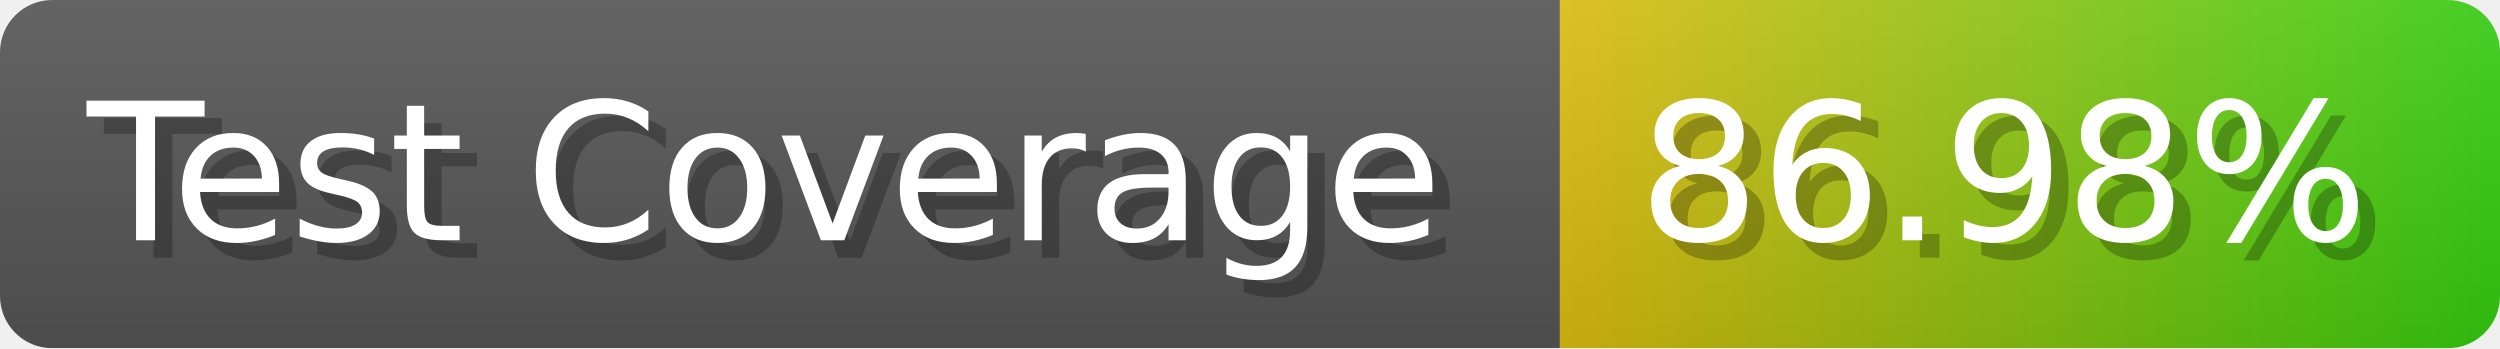
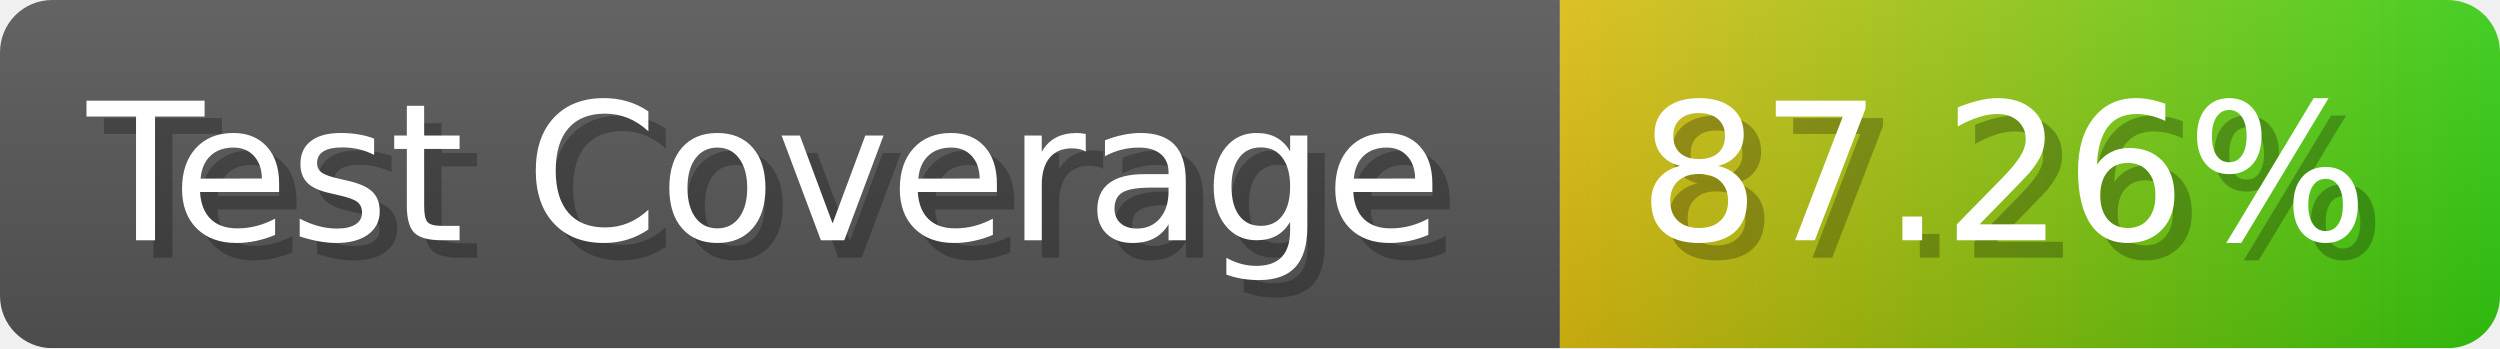
- <svg xmlns="http://www.w3.org/2000/svg" width="143.6" height="20" viewBox="0 0 1436 200" role="img" aria-label="Test Coverage: 86.98%">
+ <svg xmlns="http://www.w3.org/2000/svg" width="143.6" height="20" viewBox="0 0 1436 200" role="img" aria-label="Test Coverage: 87.26%">
  <linearGradient id="a" x2="0" y2="100%">
    <stop offset="0" stop-opacity=".1" stop-color="#EEE" />
    <stop offset="1" stop-opacity=".1" />
  </linearGradient>
  <mask id="m">
    <rect width="1436" height="200" rx="30" fill="#FFF" />
  </mask>
  <g mask="url(#m)">
    <rect width="896" height="200" fill="#555" />
    <rect width="540" height="200" fill="url(#x)" x="896" />
    <rect width="1436" height="200" fill="url(#a)" />
  </g>
  <g aria-hidden="true" fill="#fff" text-anchor="start" font-family="Verdana,DejaVu Sans,sans-serif" font-size="110">
    <text x="60" y="148" textLength="796" fill="#000" opacity="0.25">Test Coverage</text>
    <text x="50" y="138" textLength="796">Test Coverage</text>
-     <text x="951" y="148" textLength="440" fill="#000" opacity="0.25">86.98%</text>
-     <text x="941" y="138" textLength="440">86.98%</text>
+     <text x="951" y="148" textLength="440" fill="#000" opacity="0.25">87.26%</text>
+     <text x="941" y="138" textLength="440">87.26%</text>
  </g>
  <linearGradient id="x" x1="0%" y1="0%" x2="100%" y2="0%">
    <stop offset="0%" style="stop-color:#DB1" />
    <stop offset="100%" style="stop-color:#3C1" />
  </linearGradient>
</svg>
